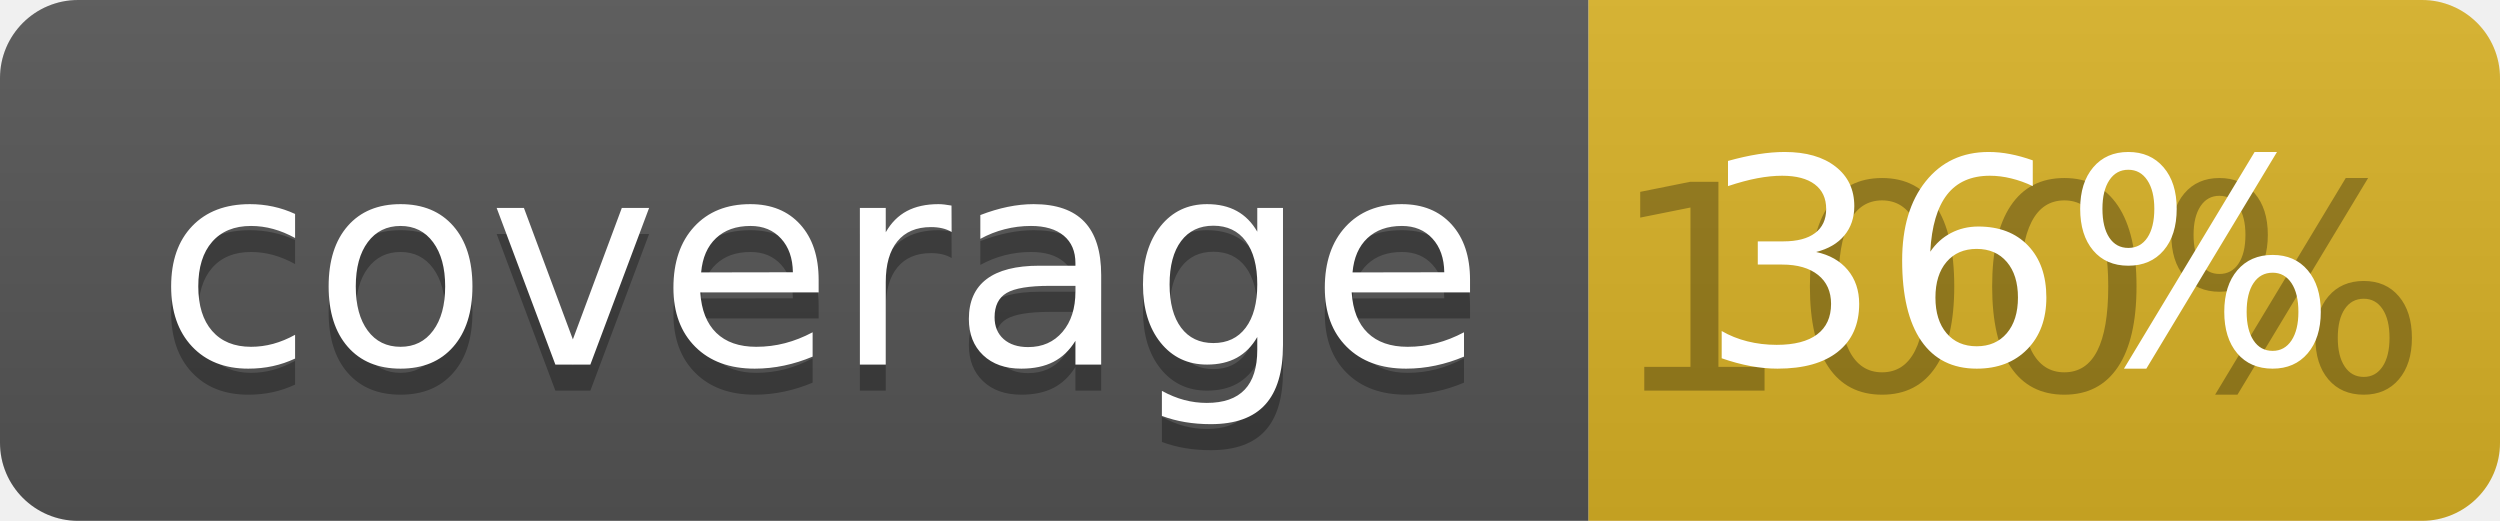
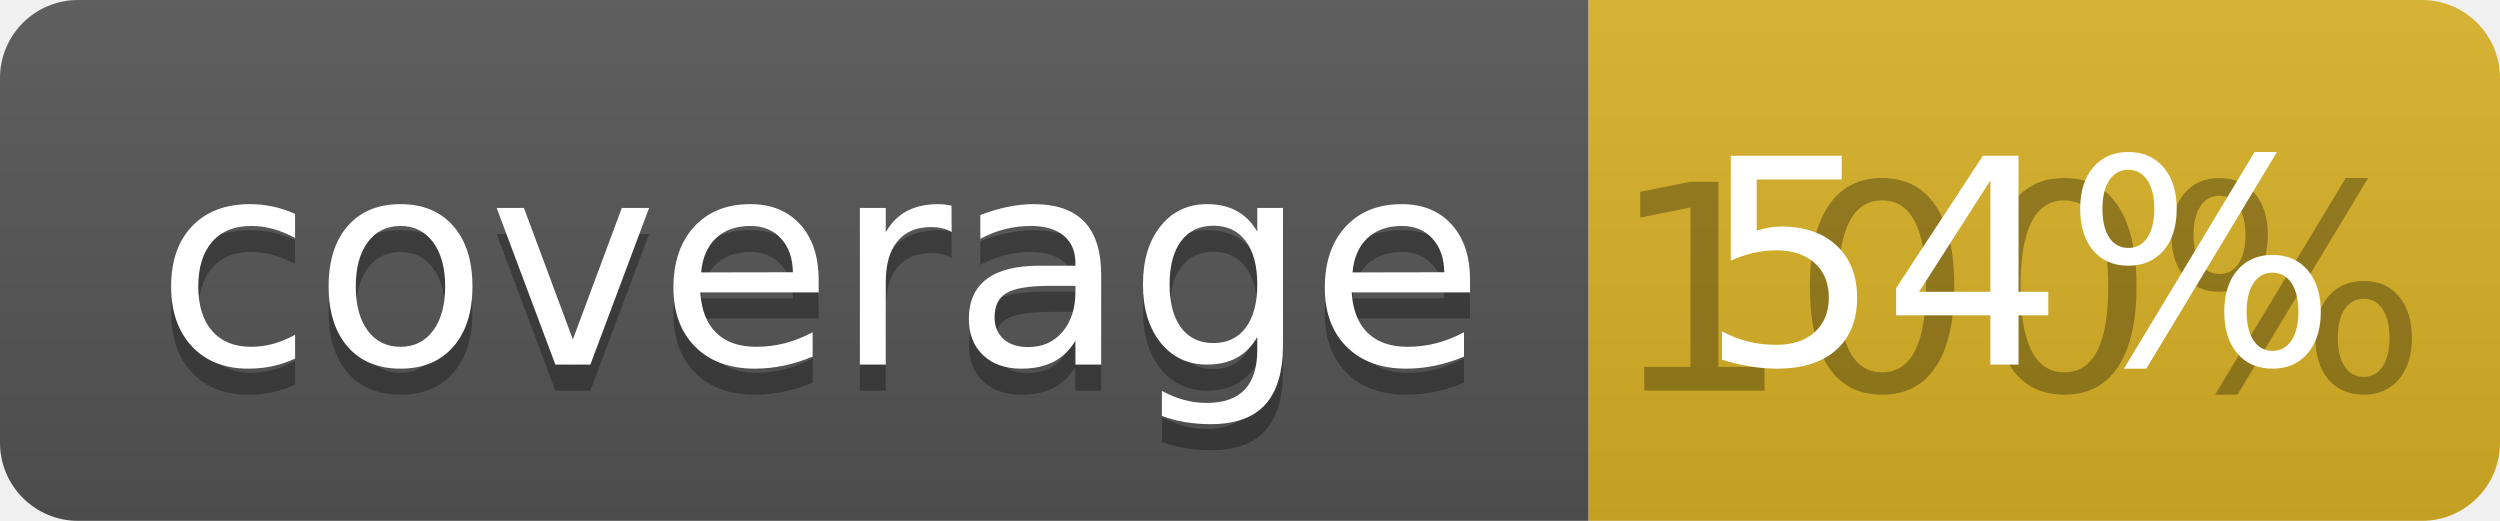
<svg xmlns="http://www.w3.org/2000/svg" width="96" height="20">
  <linearGradient id="b" x2="0" y2="100%">
    <stop offset="0" stop-color="#bbb" stop-opacity=".1" />
    <stop offset="1" stop-opacity=".1" />
  </linearGradient>
  <clipPath id="a">
    <rect width="96" height="20" rx="3" fill="#fff" />
  </clipPath>
  <g clip-path="url(#a)">
    <path fill="#555" d="M0 0h61v20H0z" />
    <path fill="#D9B226" d="M61 0h35v20H61z" />
    <path fill="url(#b)" d="M0 0h96v20H0z" />
  </g>
  <g fill="#fff" text-anchor="middle" font-family="DejaVu Sans,Verdana,Geneva,sans-serif" font-size="110">
    <text x="315" y="150" fill="#010101" fill-opacity=".3" transform="scale(.1)" textLength="510">coverage</text>
    <text x="315" y="140" transform="scale(.1)" textLength="510">coverage</text>
    <text x="775" y="150" fill="#010101" fill-opacity=".3" transform="scale(.1)" textLength="250">100%</text>
-     <text x="775" y="140" transform="scale(.1)" textLength="250">36%</text>
+     <text x="775" y="140" transform="scale(.1)" textLength="250">54%</text>
  </g>
</svg>
